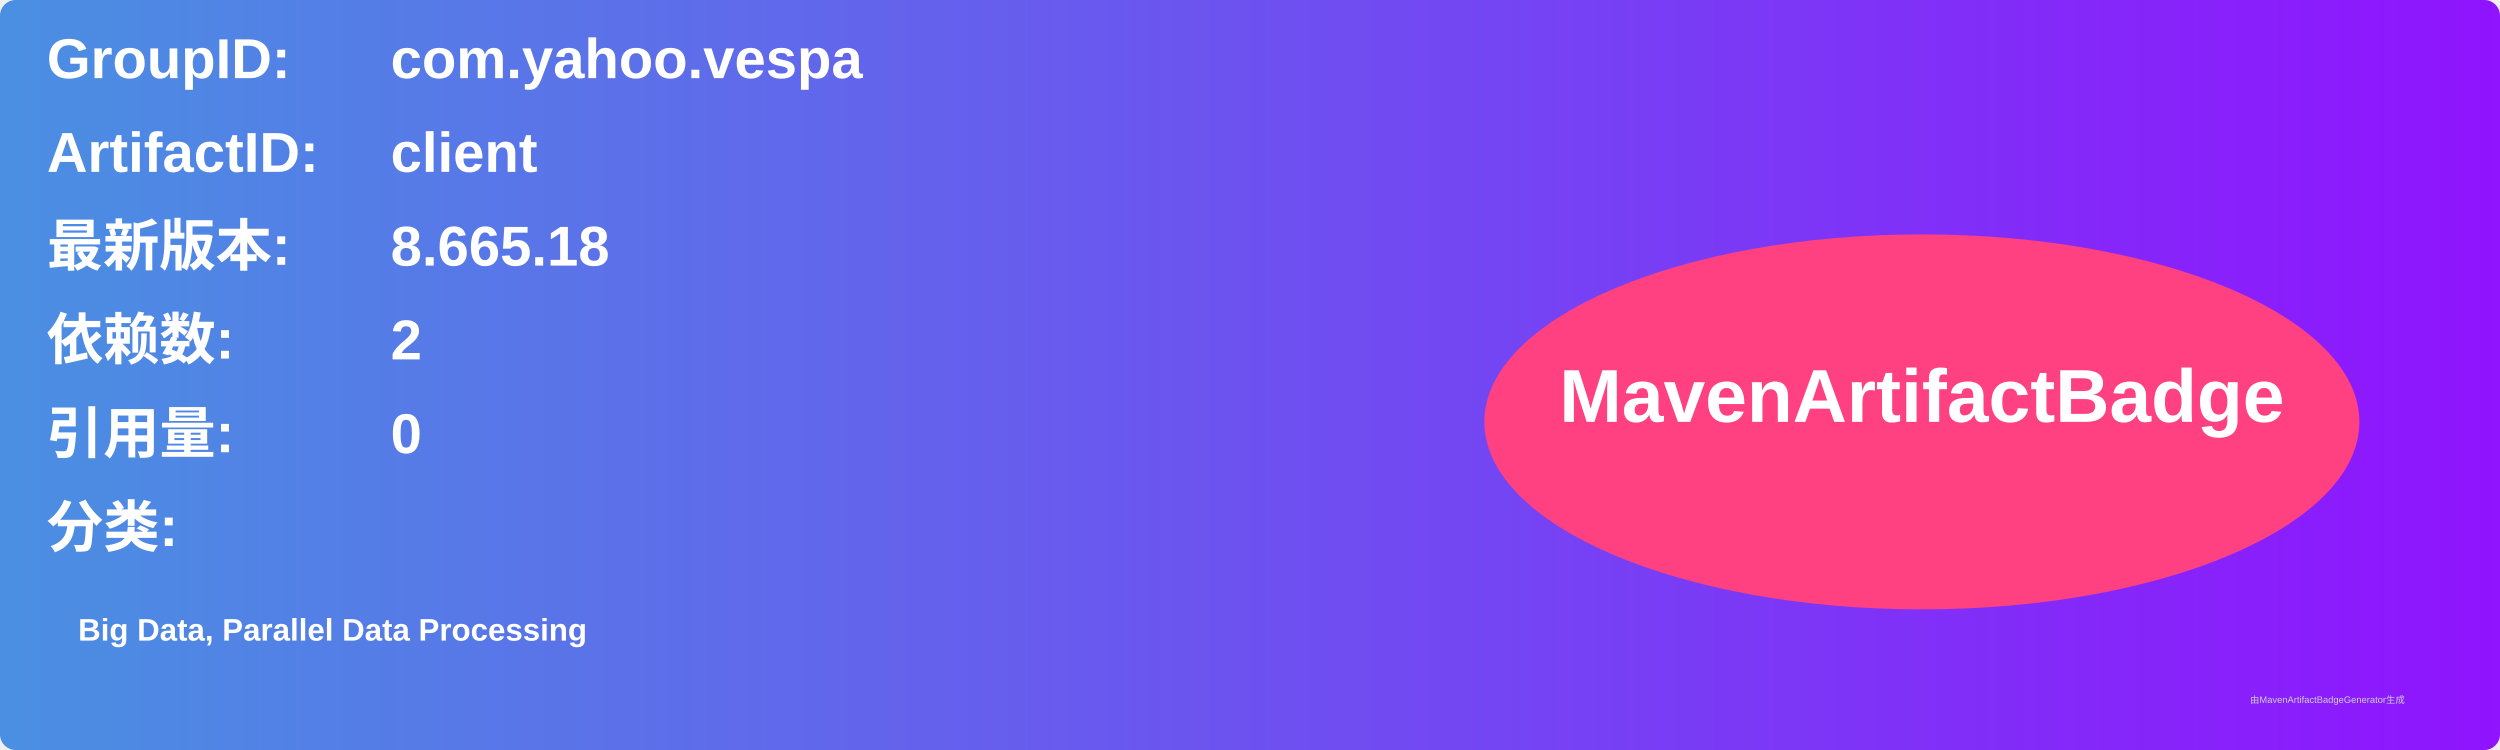
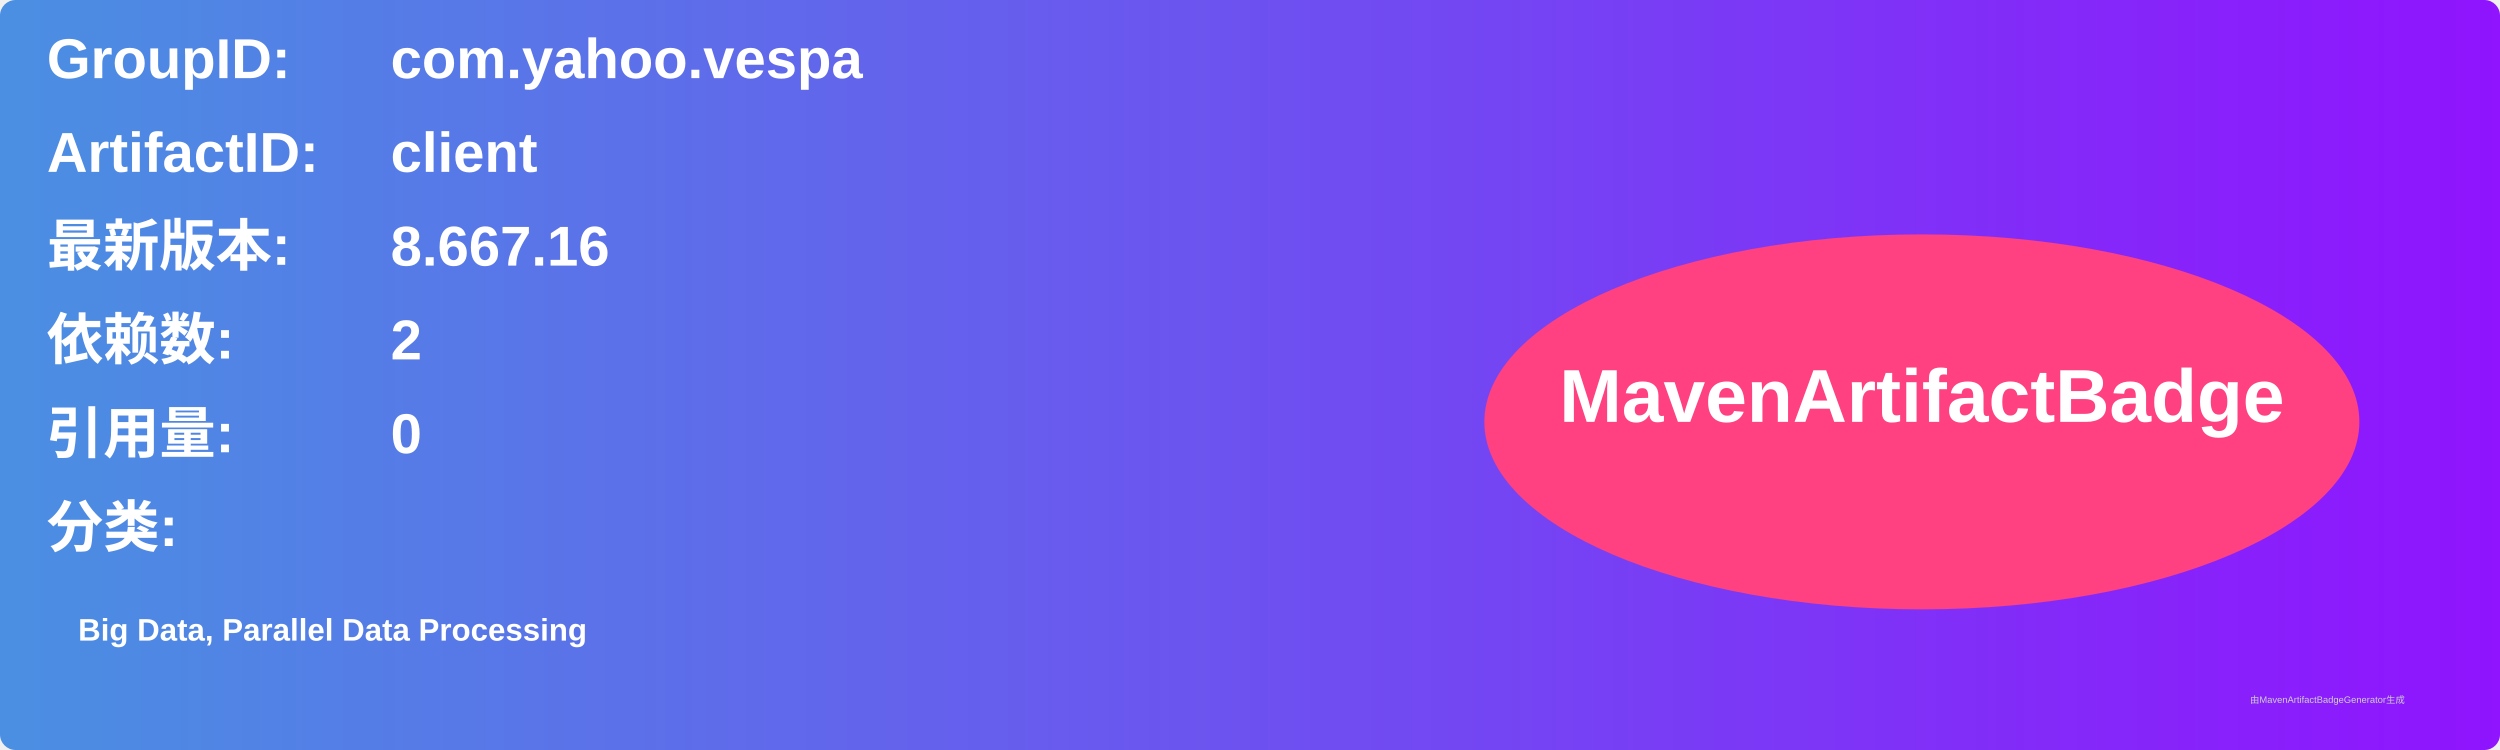
<svg xmlns="http://www.w3.org/2000/svg" width="800" height="240" viewBox="0 0 800 240">
  <linearGradient id="grad" x1="0%" y1="0%" x2="100%" y2="0%">
    <stop offset="0%" stop-color="#4a90e2" />
    <stop offset="100%" stop-color="#9013fe" />
  </linearGradient>
  <rect width="100%" height="100%" rx="5" ry="5" fill="url(#grad)" />
  <g transform="translate(15, 15)">
    <text x="0" y="10" font-family="Arial" font-size="18" fill="white" font-weight="bold" width="260">GroupID:</text>
    <text x="110" y="10" font-family="Arial" font-size="18" fill="white" font-weight="bold" width="460">com.yahoo.vespa</text>
    <text x="0" y="40" font-family="Arial" font-size="18" fill="white" font-weight="bold" width="260">ArtifactID:</text>
    <text x="110" y="40" font-family="Arial" font-size="18" fill="white" font-weight="bold" width="460">client</text>
    <text x="0" y="70" font-family="Arial" font-size="18" fill="white" font-weight="bold">最新版本:</text>
    <text x="110" y="70" font-family="Arial" font-size="18" fill="white" font-weight="bold">
-       <tspan font-weight="bold">8.665.18</tspan>
+       <tspan font-weight="bold">8.667.16</tspan>
    </text>
    <text x="0" y="100" font-family="Arial" font-size="18" fill="white" font-weight="bold">依赖数: </text>
    <text x="110" y="100" font-family="Arial" font-size="18" fill="white">
      <tspan font-weight="bold">2</tspan>
    </text>
    <text x="0" y="130" font-family="Arial" font-size="18" fill="white" font-weight="bold">引用量: </text>
    <text x="110" y="130" font-family="Arial" font-size="18" fill="white">
      <tspan font-weight="bold">0</tspan>
    </text>
    <text x="0" y="160" font-family="Arial" font-size="18" fill="white" font-weight="bold">分类:</text>
    <text x="10" y="190" font-family="Arial" font-size="10" fill="white">
      <tspan font-weight="bold">Big Data, Parallel Data Processing</tspan>
    </text>
    <ellipse cx="600" cy="120" rx="140" ry="60" fill="#ff4081" />
    <text x="600" y="120" text-anchor="middle" font-family="Arial" font-size="24" fill="white" font-weight="bold">MavenArtifactBadge</text>
  </g>
  <text x="720" y="225" font-family="Arial" font-size="3" fill="#d0d0d0">由MavenArtifactBadgeGenerator生成</text>
</svg>
